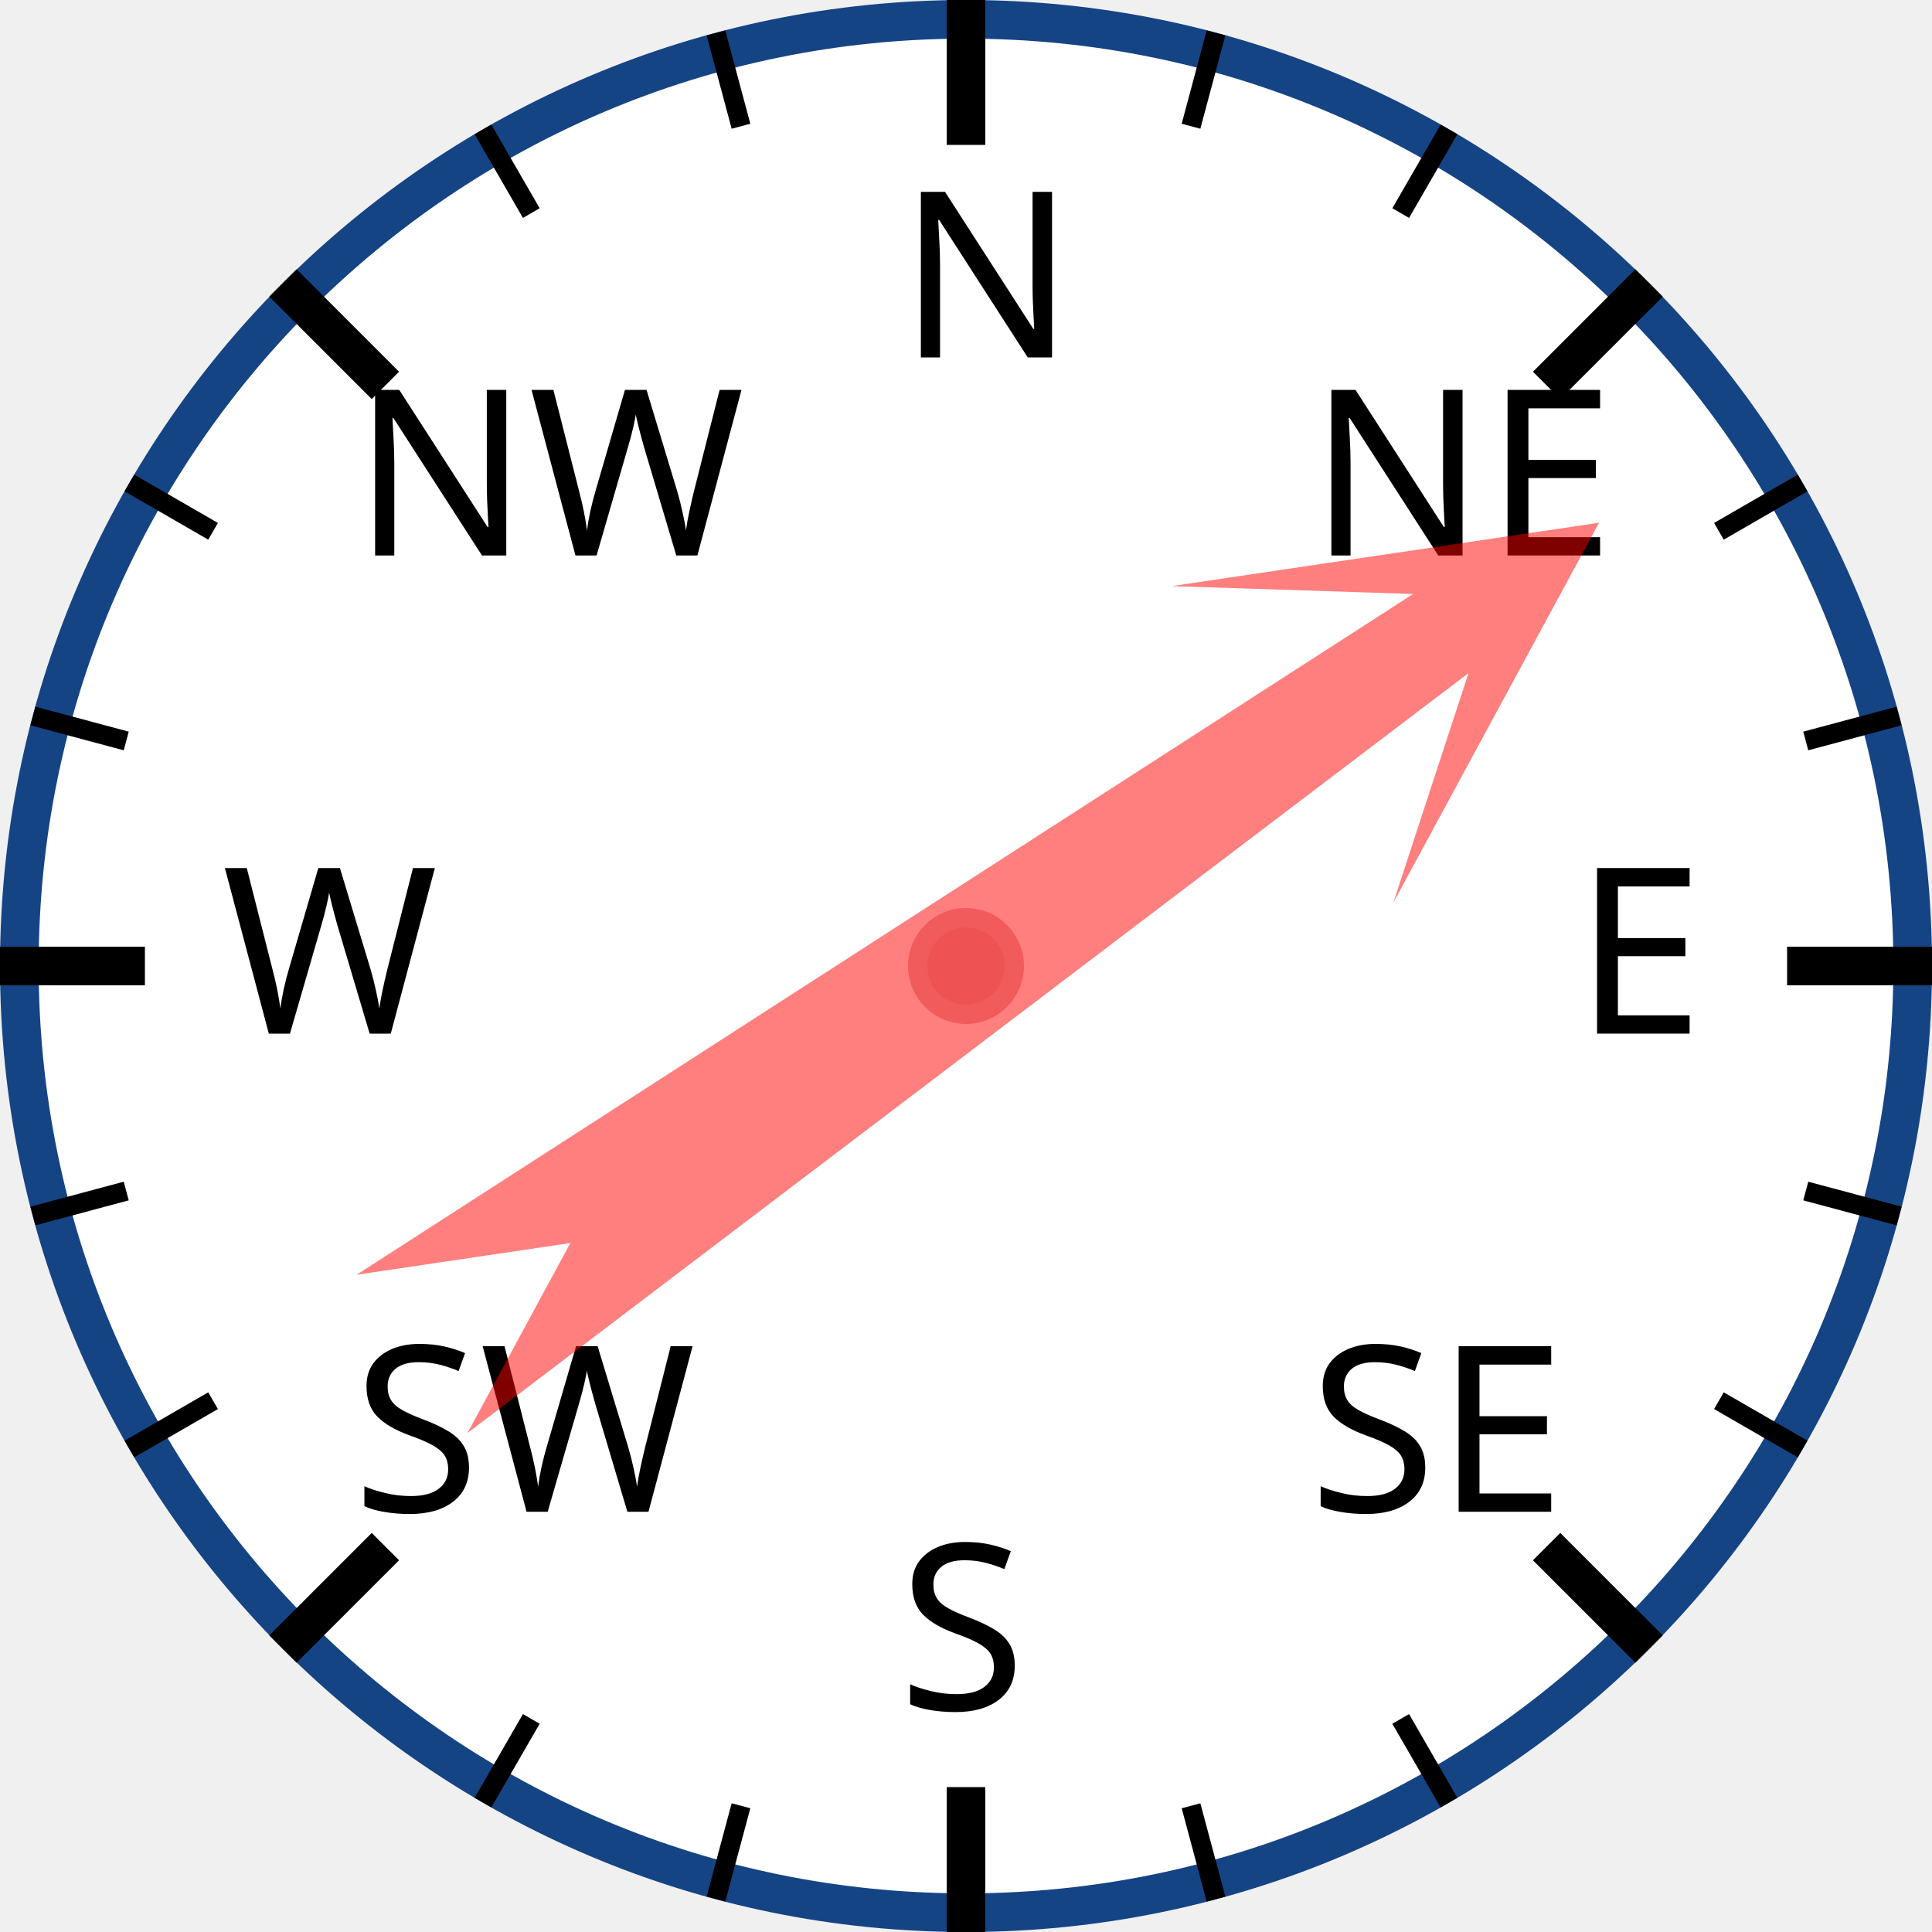
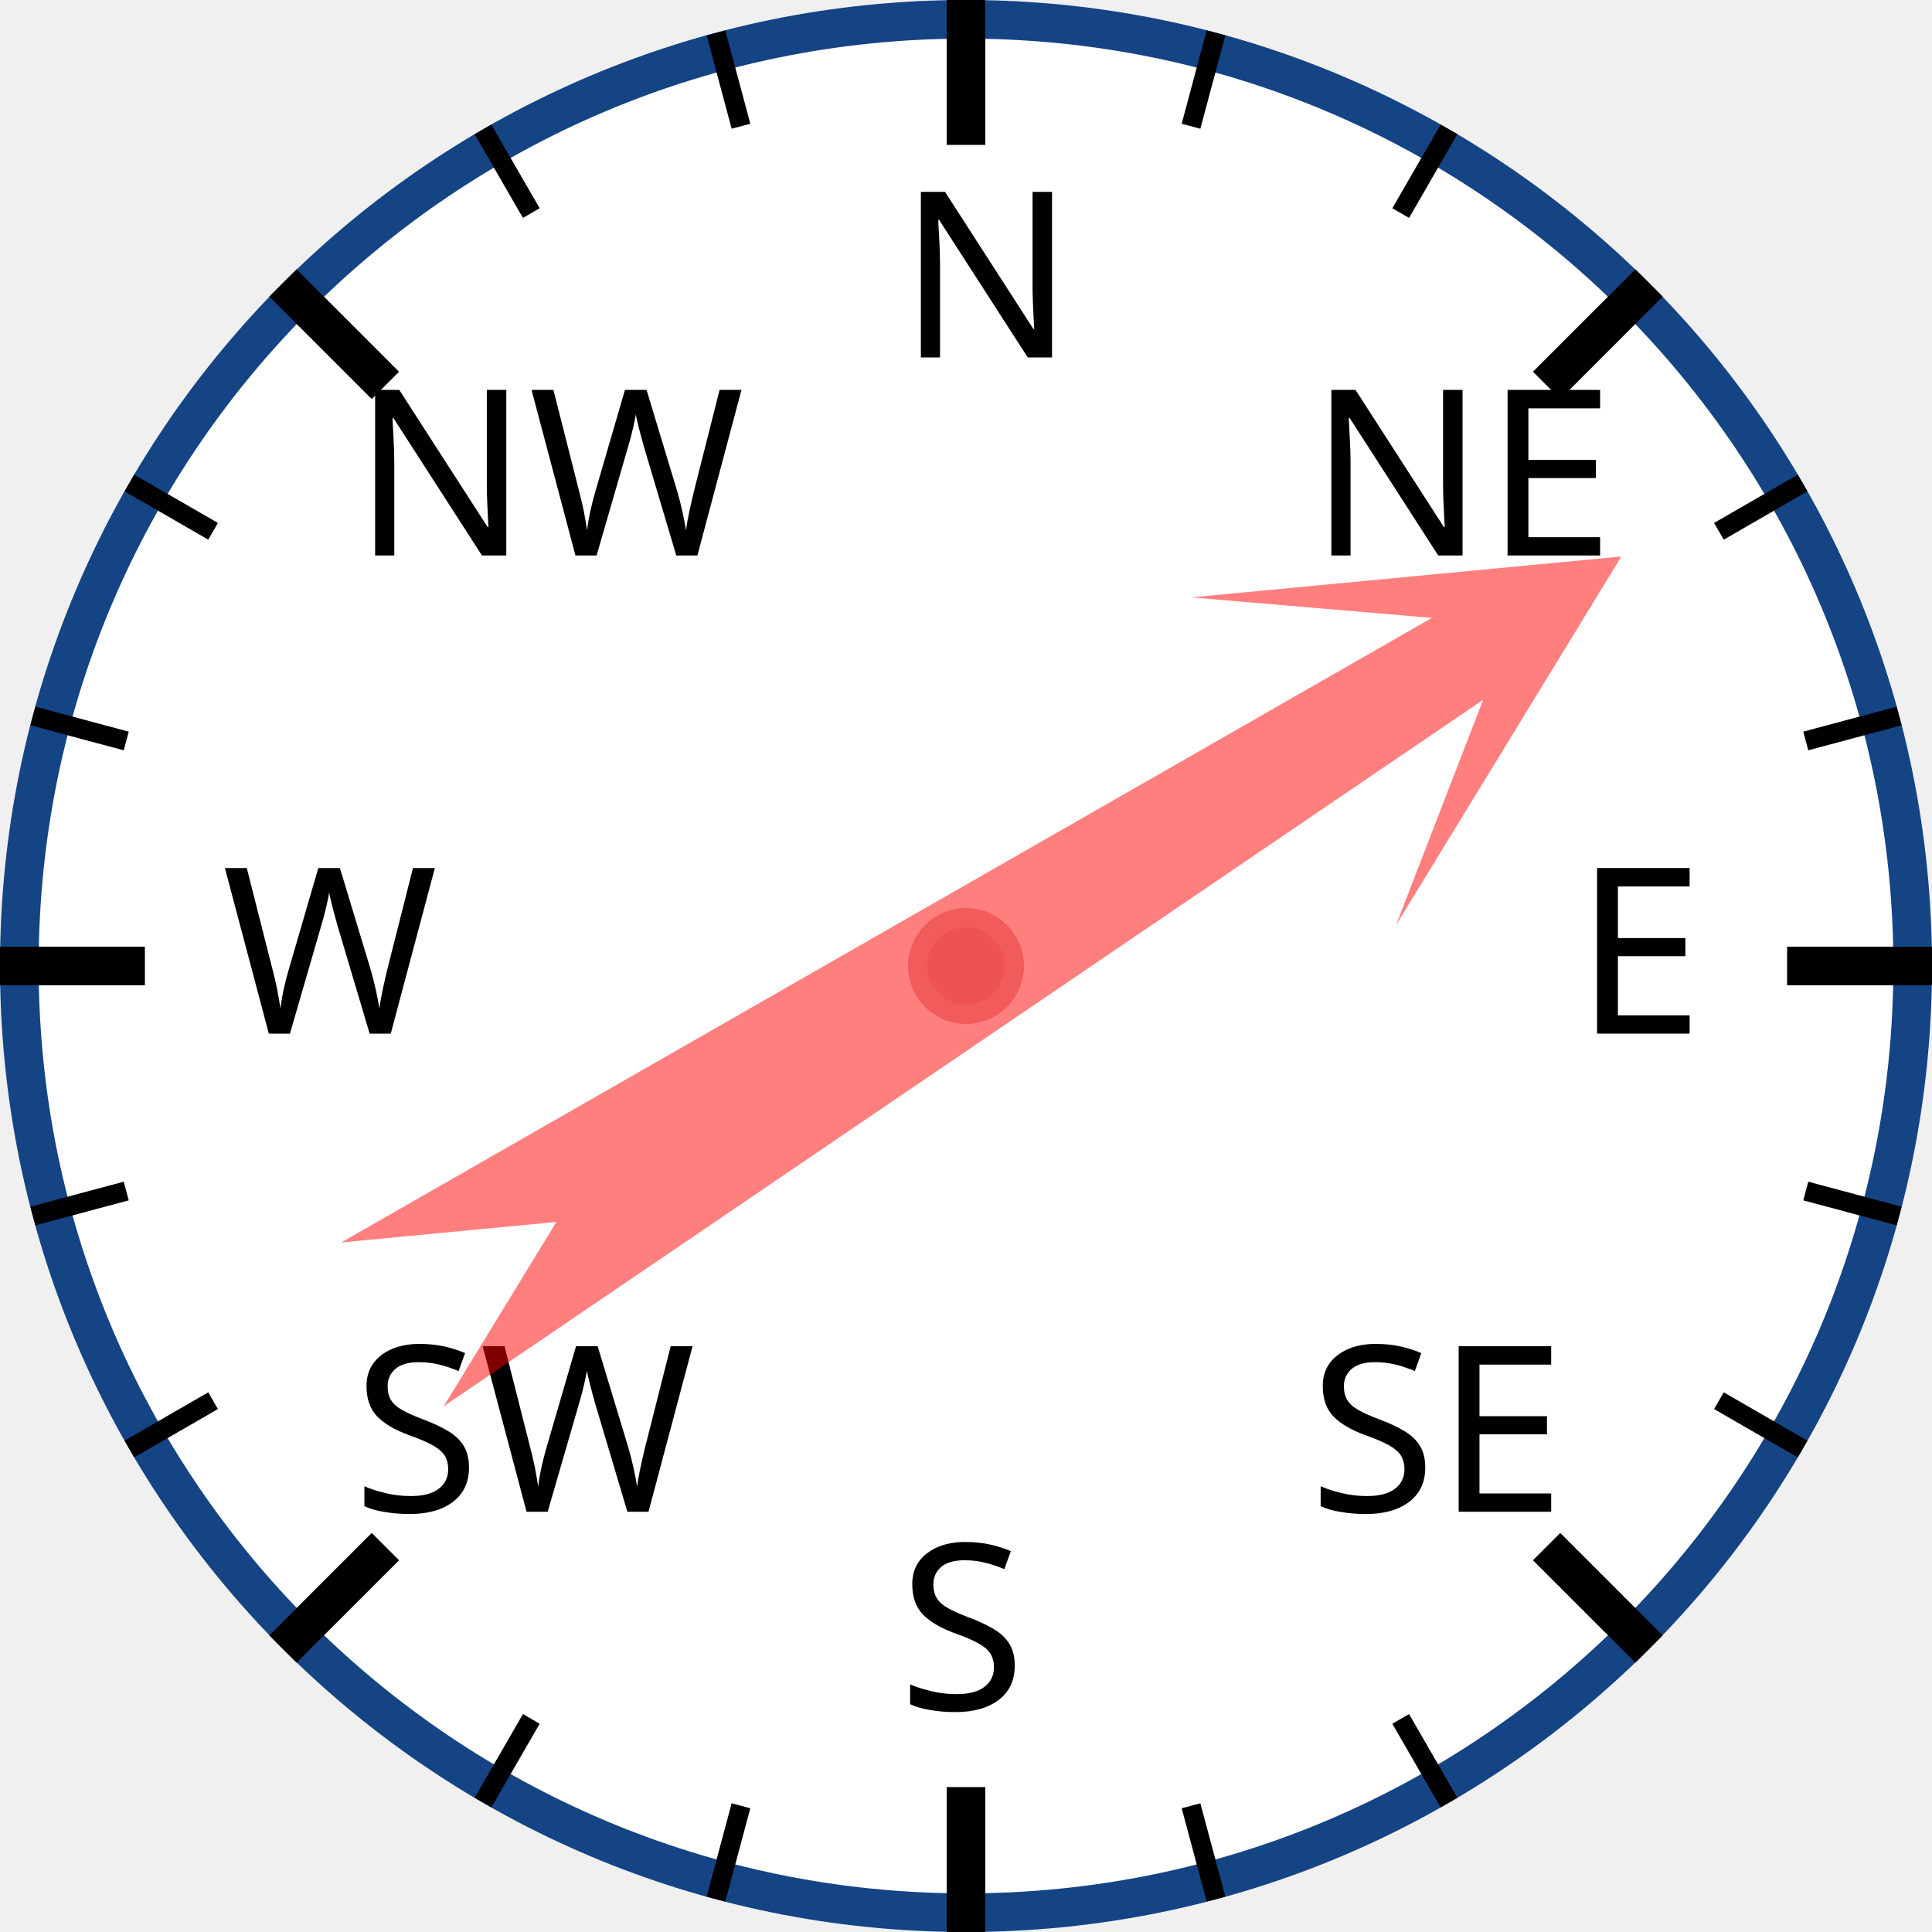
<svg xmlns="http://www.w3.org/2000/svg" width="120px" height="120px" viewBox="0 0 200 200">
  <circle cx="100" cy="100" r="98" style="fill: white; stroke: #154485; stroke-width: 4;" />
  <text x="93.0" y="37.0" style="font-family: sans-serif; font-size: 18pt;">N</text>
  <line x1="100.0" y1="0.0" x2="100.0" y2="15.0" style="stroke: black; stroke-width: 4;" />
  <line x1="74.118" y1="3.407" x2="76.706" y2="13.067" style="stroke: black; stroke-width: 2;" />
  <line x1="50" y1="13.397" x2="55" y2="22.058" style="stroke: black; stroke-width: 2;" />
  <text x="36.503" y="57.503" style="font-family: sans-serif; font-size: 18pt;">NW</text>
  <line x1="29.289" y1="29.289" x2="39.896" y2="39.896" style="stroke: black; stroke-width: 4;" />
  <line x1="13.397" y1="50" x2="22.058" y2="55" style="stroke: black; stroke-width: 2;" />
  <line x1="3.407" y1="74.118" x2="13.067" y2="76.706" style="stroke: black; stroke-width: 2;" />
  <text x="23.0" y="107.0" style="font-family: sans-serif; font-size: 18pt;">W</text>
  <line x1="0.0" y1="100.0" x2="15.0" y2="100.0" style="stroke: black; stroke-width: 4;" />
  <line x1="3.407" y1="125.882" x2="13.067" y2="123.294" style="stroke: black; stroke-width: 2;" />
  <line x1="13.397" y1="150" x2="22.058" y2="145" style="stroke: black; stroke-width: 2;" />
  <text x="36.503" y="156.497" style="font-family: sans-serif; font-size: 18pt;">SW</text>
  <line x1="29.289" y1="170.711" x2="39.896" y2="160.104" style="stroke: black; stroke-width: 4;" />
  <line x1="50" y1="186.603" x2="55" y2="177.942" style="stroke: black; stroke-width: 2;" />
  <line x1="74.118" y1="196.593" x2="76.706" y2="186.933" style="stroke: black; stroke-width: 2;" />
  <text x="93" y="177.0" style="font-family: sans-serif; font-size: 18pt;">S</text>
  <line x1="100" y1="200.0" x2="100" y2="185.0" style="stroke: black; stroke-width: 4;" />
  <line x1="125.882" y1="196.593" x2="123.294" y2="186.933" style="stroke: black; stroke-width: 2;" />
  <line x1="150.0" y1="186.603" x2="145.0" y2="177.942" style="stroke: black; stroke-width: 2;" />
  <text x="135.497" y="156.497" style="font-family: sans-serif; font-size: 18pt;">SE</text>
  <line x1="170.711" y1="170.711" x2="160.104" y2="160.104" style="stroke: black; stroke-width: 4;" />
  <line x1="186.603" y1="150" x2="177.942" y2="145" style="stroke: black; stroke-width: 2;" />
  <line x1="196.593" y1="125.882" x2="186.933" y2="123.294" style="stroke: black; stroke-width: 2;" />
  <text x="163.0" y="107" style="font-family: sans-serif; font-size: 18pt;">E</text>
  <line x1="200.0" y1="100" x2="185.0" y2="100" style="stroke: black; stroke-width: 4;" />
  <line x1="196.593" y1="74.118" x2="186.933" y2="76.706" style="stroke: black; stroke-width: 2;" />
  <line x1="186.603" y1="50" x2="177.942" y2="55" style="stroke: black; stroke-width: 2;" />
  <text x="135.497" y="57.503" style="font-family: sans-serif; font-size: 18pt;">NE</text>
  <line x1="170.711" y1="29.289" x2="160.104" y2="39.896" style="stroke: black; stroke-width: 4;" />
  <line x1="150" y1="13.397" x2="145" y2="22.058" style="stroke: black; stroke-width: 2;" />
  <line x1="125.882" y1="3.407" x2="123.294" y2="13.067" style="stroke: black; stroke-width: 2;" />
-   <polygon points="100 20 120 60 105 40 110 170 100 150 90 170 95 40 80 60" style="fill: red; fill-opacity: 0.5;" transform="rotate(55,100,100)" />
+   <polygon points="100 20 120 60 105 40 110 170 100 150 90 170 95 40 80 60" style="fill: red; fill-opacity: 0.5;" transform="rotate(58,100,100)" />
  <circle cx="100" cy="100" r="5" style="fill: #EE5252; stroke: #F25B5B; stroke-width: 2;" />
</svg>
